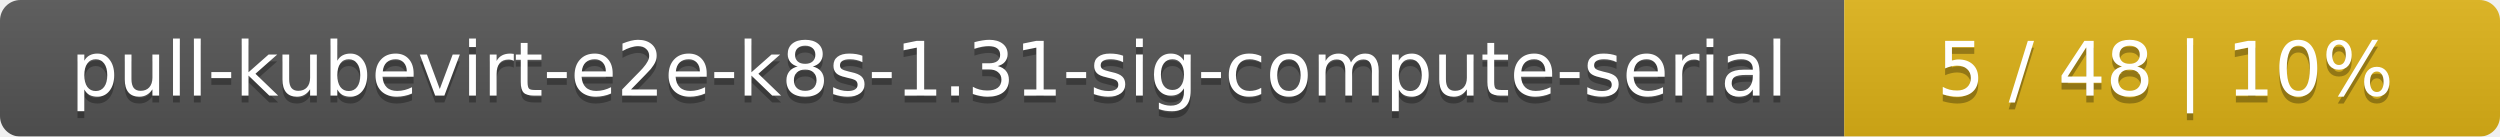
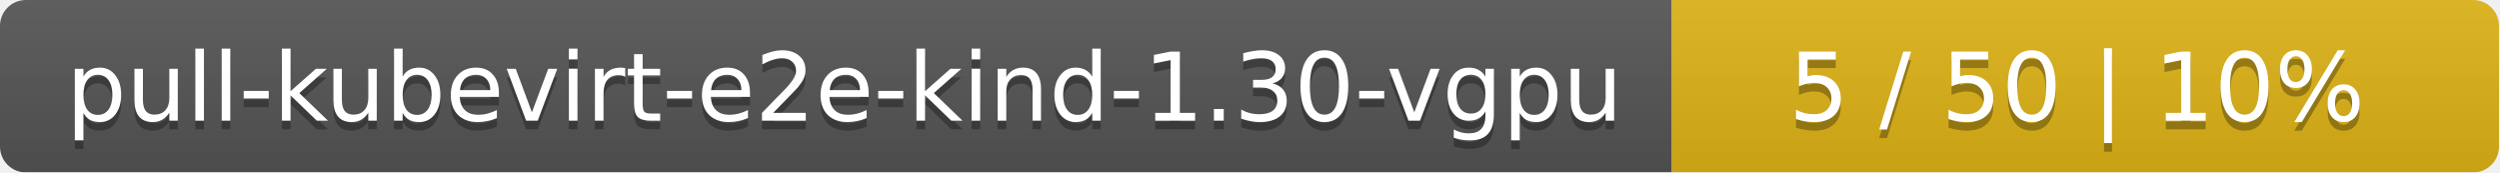
- <svg xmlns="http://www.w3.org/2000/svg" width="366" height="20">
+ <svg xmlns="http://www.w3.org/2000/svg" width="290" height="20">
  <linearGradient id="smooth" x2="0" y2="100%">
    <stop offset="0" stop-color="#bbb" stop-opacity=".1" />
    <stop offset="1" stop-opacity=".1" />
  </linearGradient>
  <mask id="round">
-     <rect width="366" height="20" rx="3" fill="#fff" />
+     <rect width="290" height="20" rx="3" fill="#fff" />
  </mask>
  <g mask="url(#round)">
-     <rect width="270" height="20" fill="#555" />
-     <rect x="270" width="96" height="20" fill="#dfb317" />
-     <rect width="366" height="20" fill="url(#smooth)" />
+     <rect width="194" height="20" fill="#555" />
+     <rect x="194" width="96" height="20" fill="#dfb317" />
+     <rect width="290" height="20" fill="url(#smooth)" />
  </g>
  <g fill="#fff" text-anchor="middle" font-family="DejaVu Sans,Verdana,Geneva,sans-serif" font-size="11">
-     <text x="136" y="15" fill="#010101" fill-opacity=".3">pull-kubevirt-e2e-k8s-1.31-sig-compute-serial</text>
-     <text x="136" y="14">pull-kubevirt-e2e-k8s-1.31-sig-compute-serial</text>
-     <text x="317" y="15" fill="#010101" fill-opacity=".3">5 / 48    |    10%</text>
-     <text x="317" y="14">5 / 48    |    10%</text>
+     <text x="98" y="15" fill="#010101" fill-opacity=".3">pull-kubevirt-e2e-kind-1.30-vgpu</text>
+     <text x="98" y="14">pull-kubevirt-e2e-kind-1.30-vgpu</text>
+     <text x="241" y="15" fill="#010101" fill-opacity=".3">5 / 50    |    10%</text>
+     <text x="241" y="14">5 / 50    |    10%</text>
  </g>
</svg>
